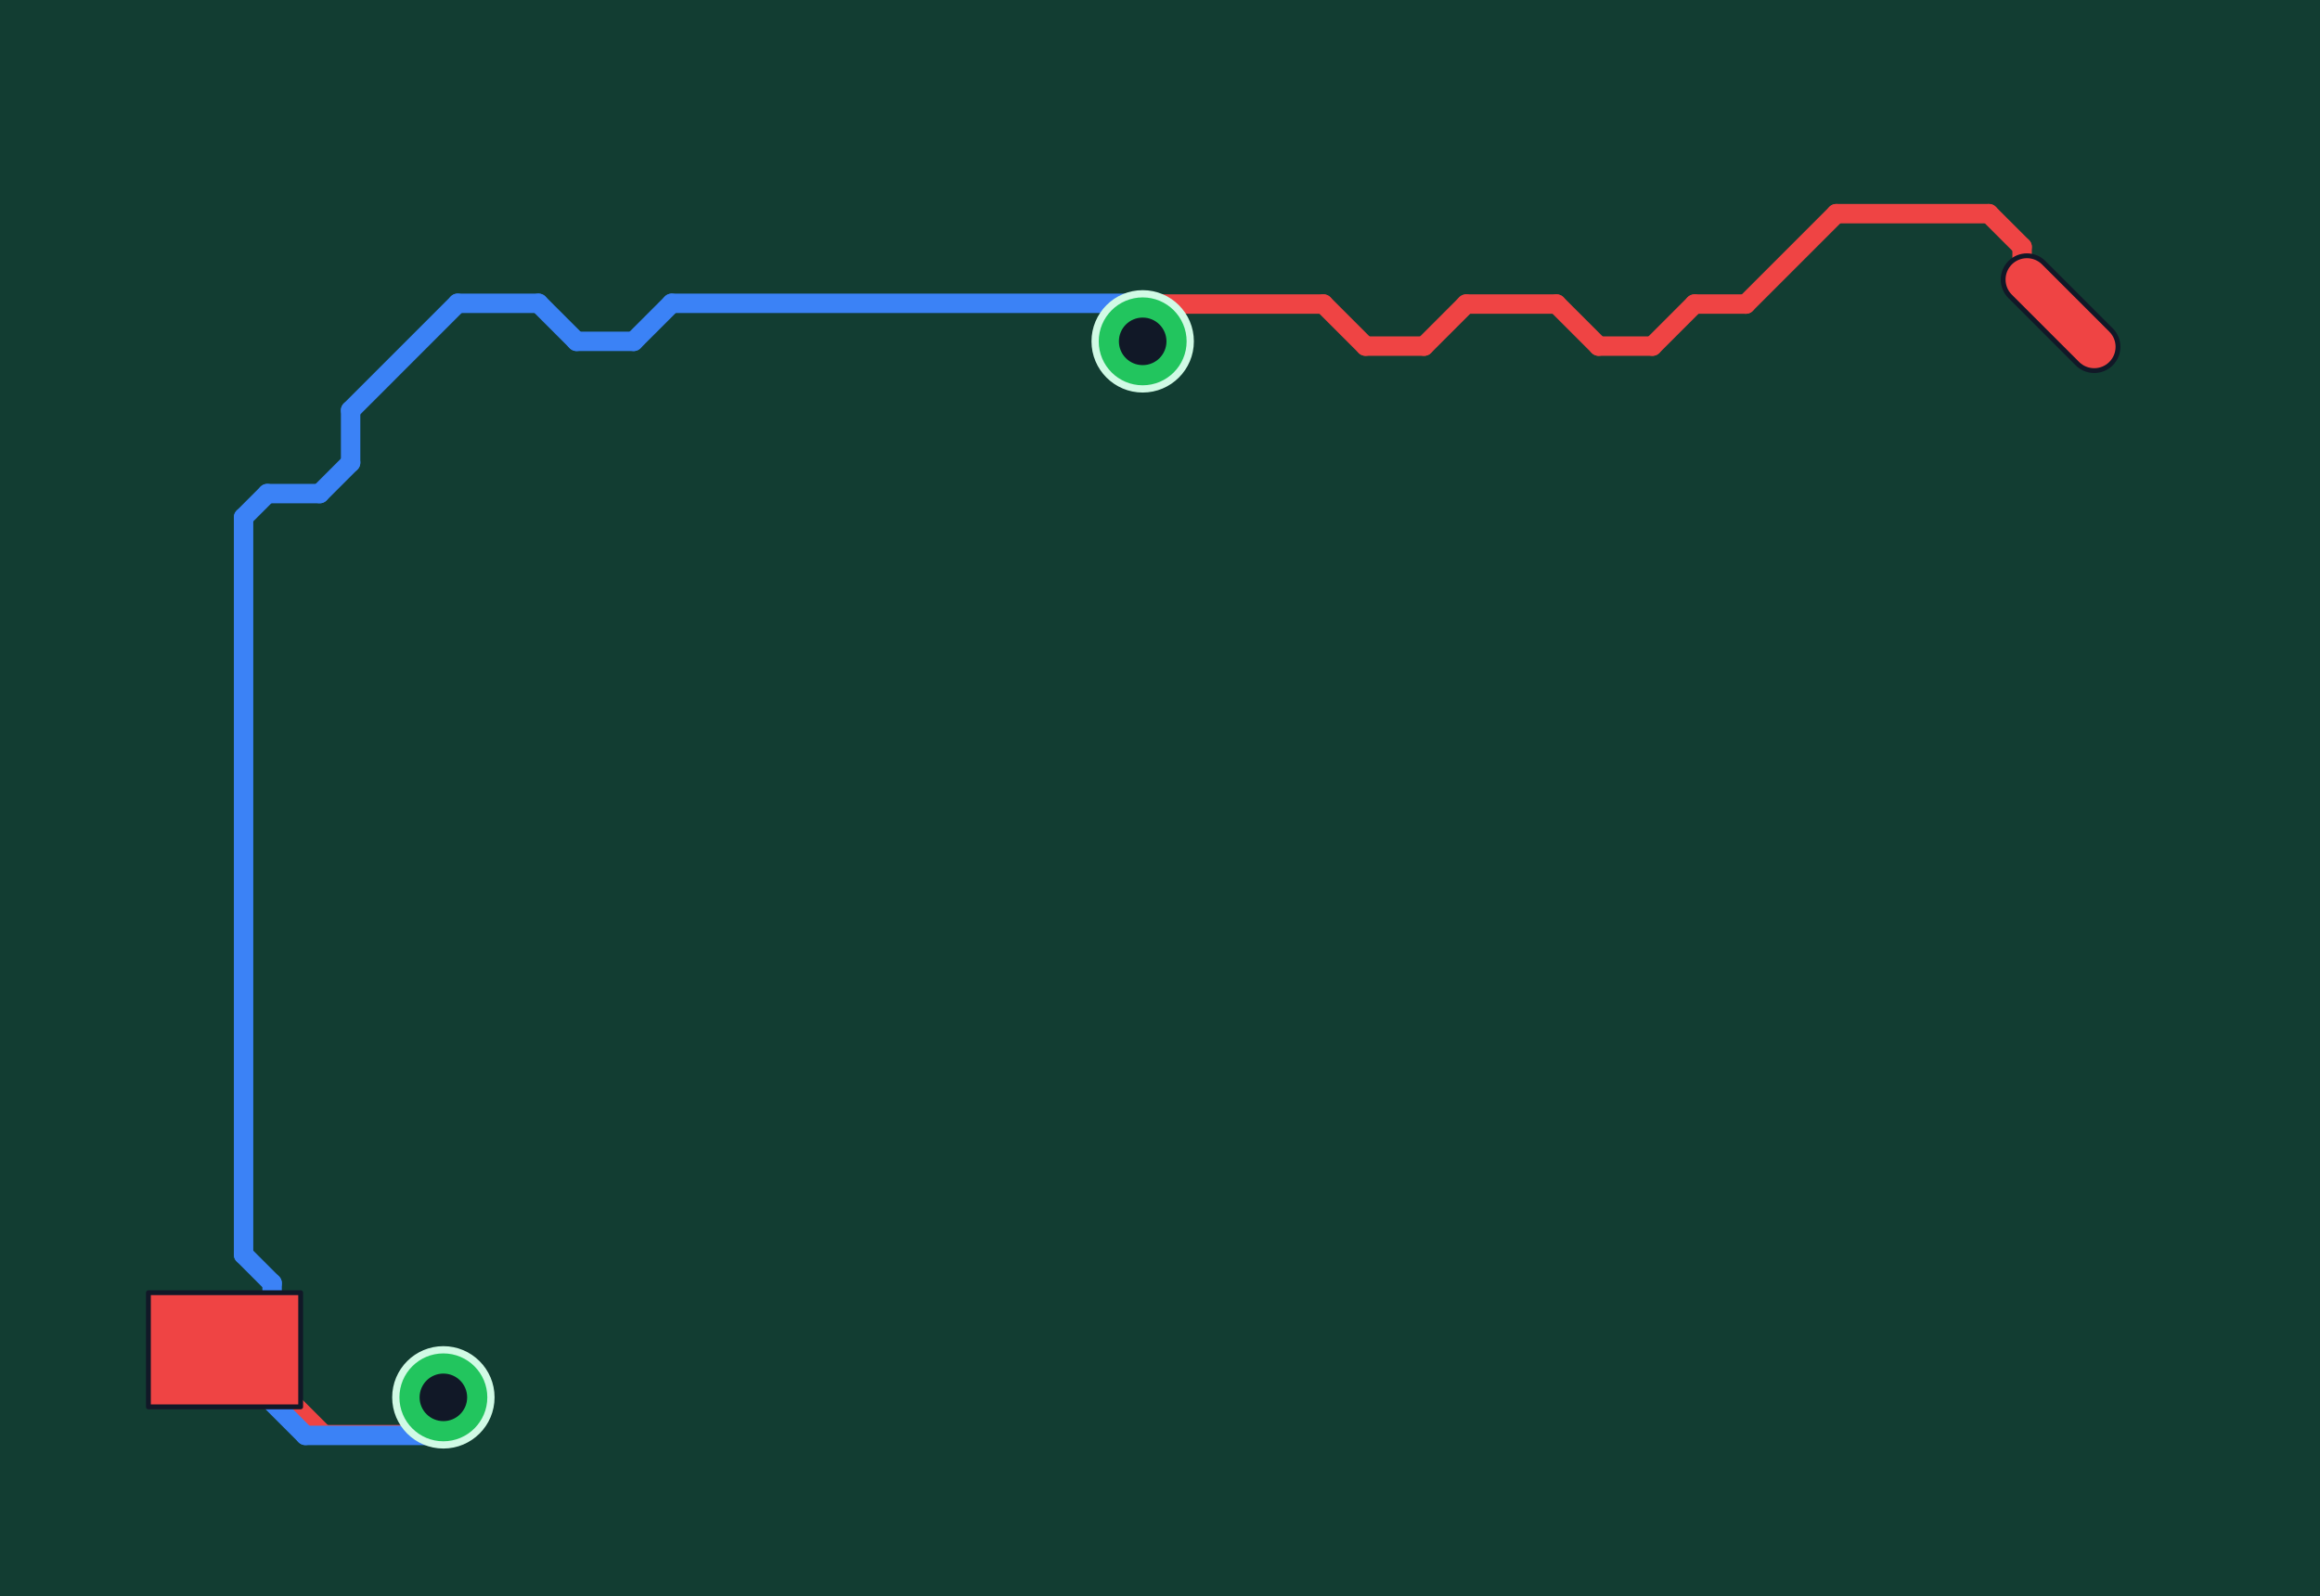
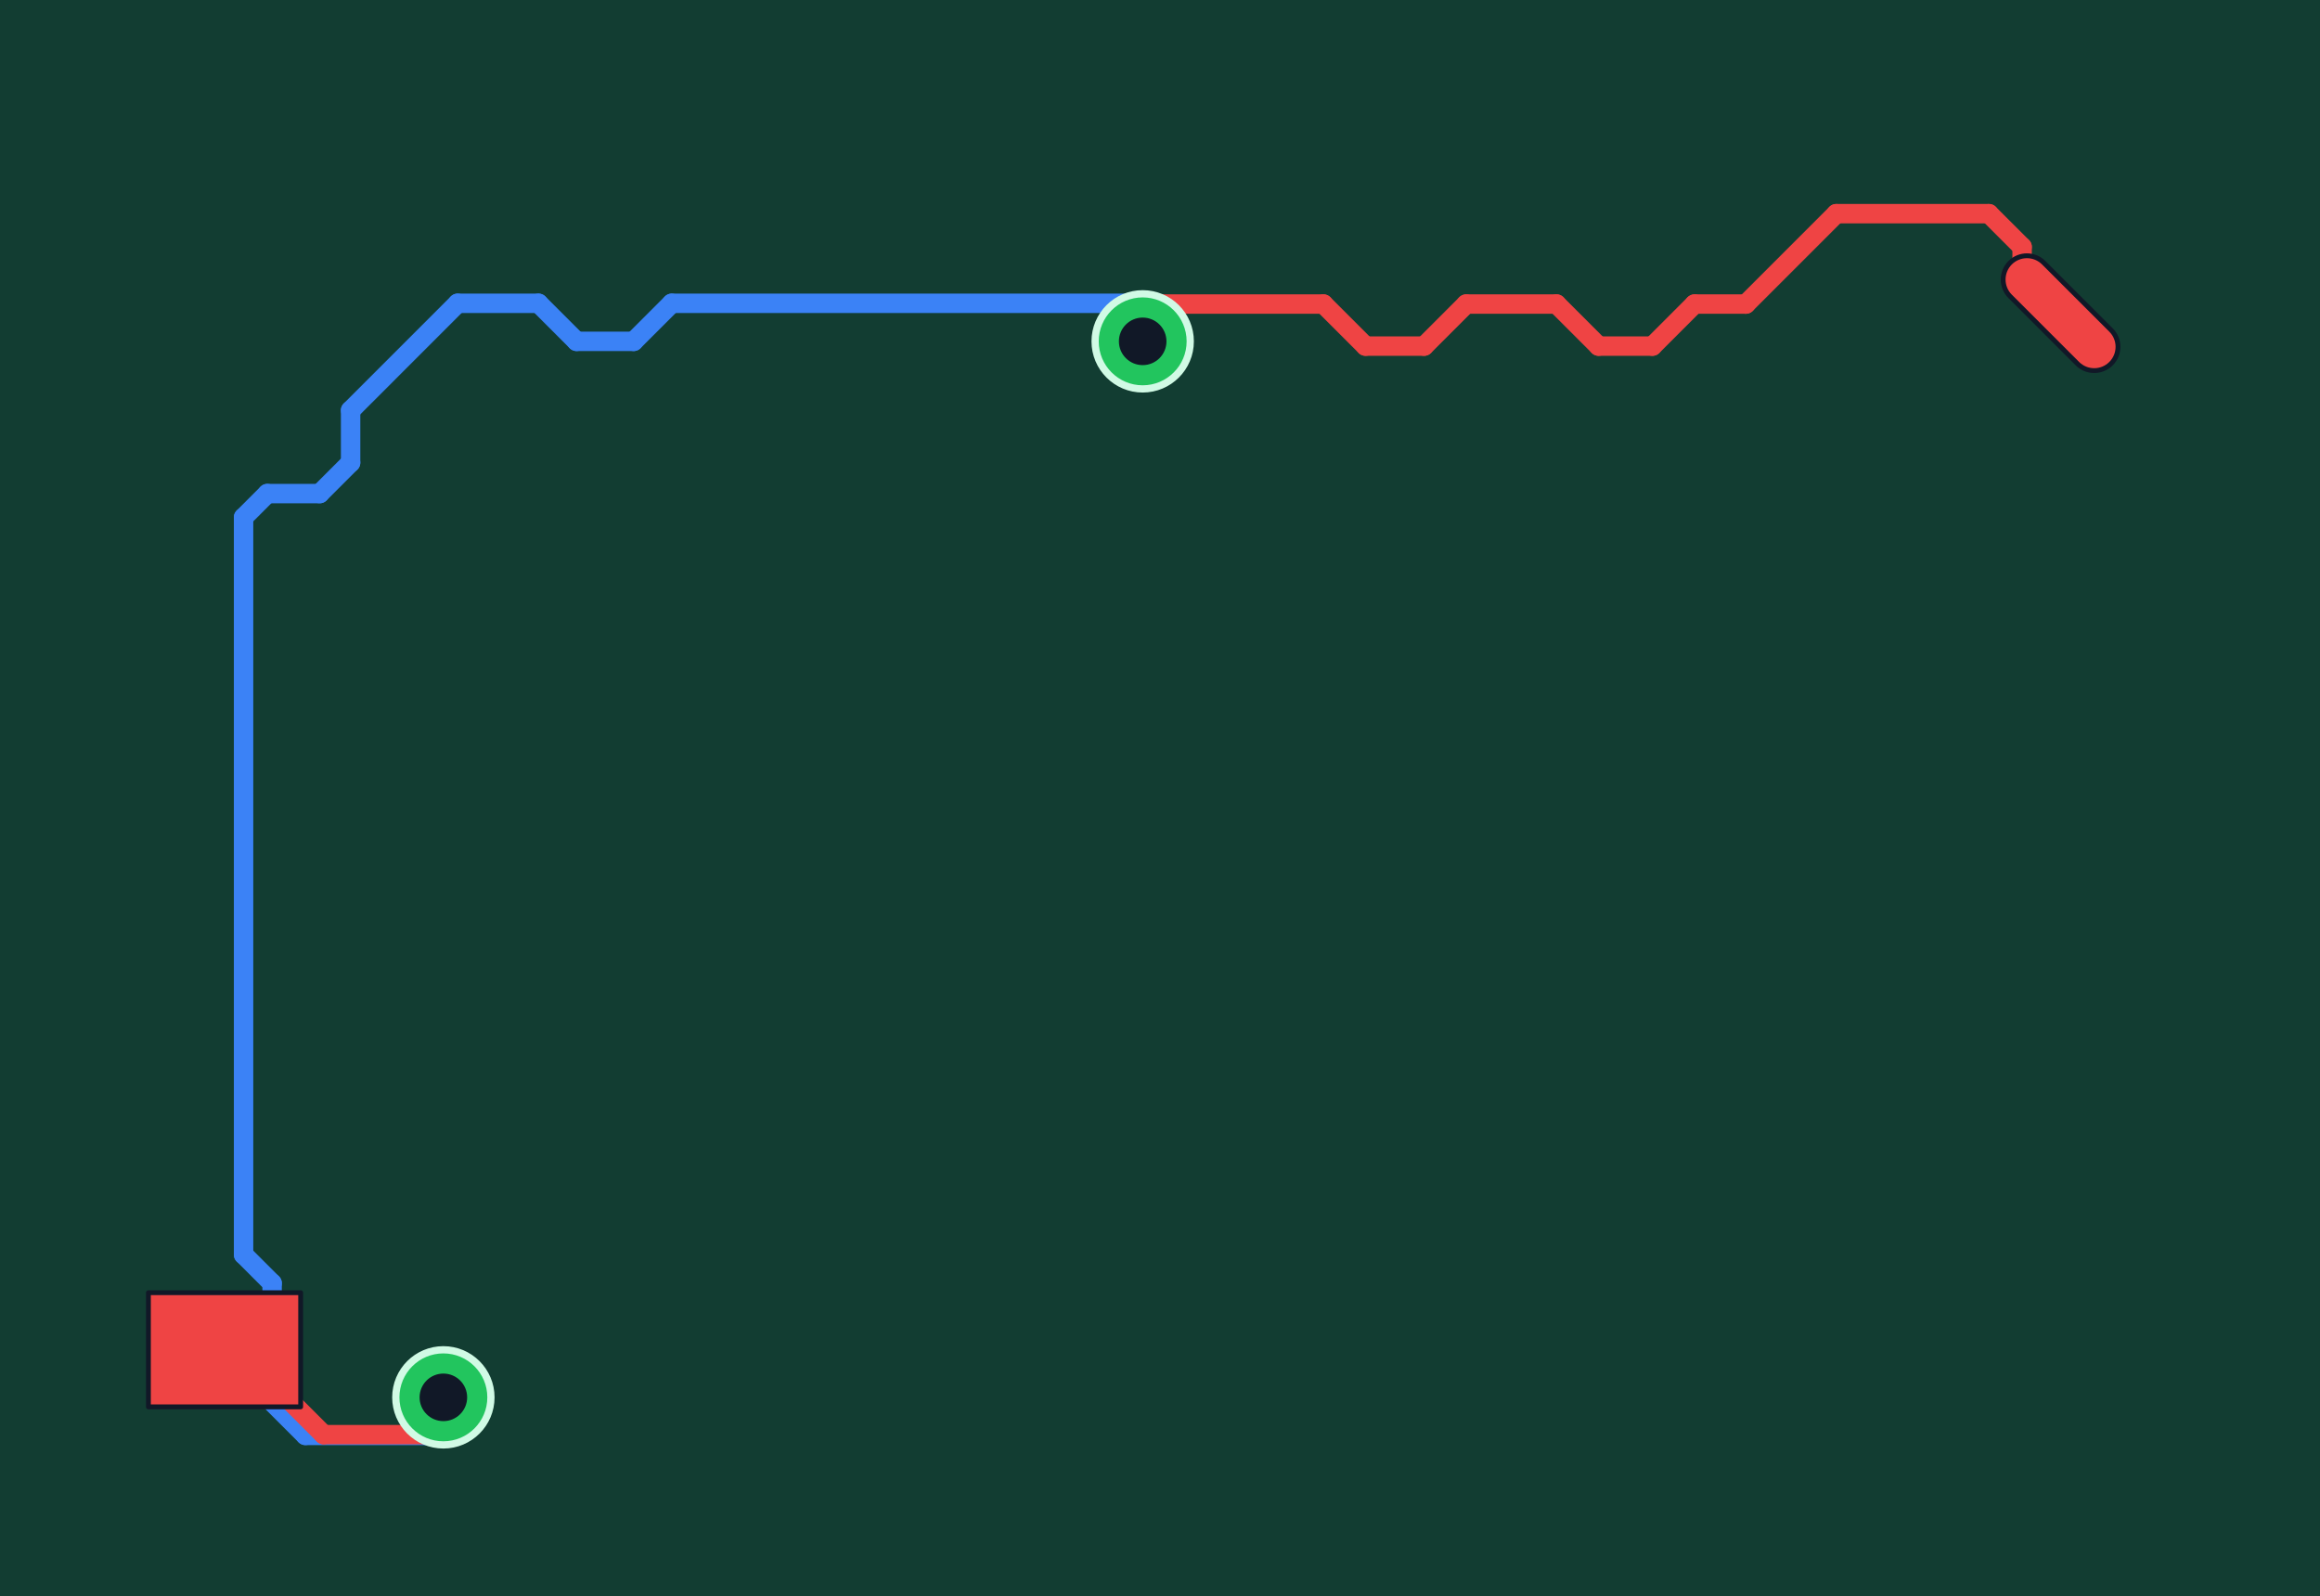
<svg xmlns="http://www.w3.org/2000/svg" width="1000" height="688" viewBox="0 0 480 330" role="img" aria-label="Novena net — EDP_TXAUX_P" class="altium-pcb" data-renderer="altiumts">
  <rect width="100%" height="100%" fill="#071a16" />
  <g stroke-linecap="round" stroke-linejoin="round">
    <polygon data-record="BoardOutline" points="-402.363,897.284 1333.858,897.284 1333.858,542.953 1396.85,479.961 1562.204,479.961 1562.204,-480.669 -402.363,-480.669 -402.363,897.284" fill="#123d32" stroke="#6ee7b7" stroke-width="3" />
+     <line data-record="Track" data-layer="BOTTOM" x1="50.393" y1="284.095" x2="63.188" y2="296.89" stroke="#3b82f6" stroke-width="4.016" />
+     <line data-record="Track" data-layer="BOTTOM" x1="63.188" y1="296.89" x2="92.716" y2="296.89" stroke="#3b82f6" stroke-width="4.016" />
+     <line data-record="Track" data-layer="BOTTOM" x1="50.393" y1="259.489" x2="56.299" y2="265.394" stroke="#3b82f6" stroke-width="4.016" />
+     <line data-record="Track" data-layer="BOTTOM" x1="56.299" y1="273.268" x2="56.299" y2="265.394" stroke="#3b82f6" stroke-width="4.016" />
+     <line data-record="Track" data-layer="BOTTOM" x1="50.393" y1="279.174" x2="56.299" y2="273.268" stroke="#3b82f6" stroke-width="4.016" />
+     <line data-record="Track" data-layer="BOTTOM" x1="50.393" y1="284.095" x2="50.393" y2="279.174" stroke="#3b82f6" stroke-width="4.016" />
+     <line data-record="Track" data-layer="BOTTOM" x1="50.393" y1="259.489" x2="50.393" y2="106.93" stroke="#3b82f6" stroke-width="4.016" />
+     <line data-record="Track" data-layer="BOTTOM" x1="72.539" y1="95.611" x2="72.539" y2="84.784" stroke="#3b82f6" stroke-width="4.016" />
+     <line data-record="Track" data-layer="BOTTOM" x1="66.141" y1="102.008" x2="72.539" y2="95.611" stroke="#3b82f6" stroke-width="4.016" />
+     <line data-record="Track" data-layer="BOTTOM" x1="55.314" y1="102.008" x2="66.141" y2="102.008" stroke="#3b82f6" stroke-width="4.016" />
+     <line data-record="Track" data-layer="BOTTOM" x1="50.393" y1="106.93" x2="55.314" y2="102.008" stroke="#3b82f6" stroke-width="4.016" />
+     <line data-record="Track" data-layer="BOTTOM" x1="72.539" y1="84.784" x2="94.684" y2="62.638" stroke="#3b82f6" stroke-width="4.016" />
+     <line data-record="Track" data-layer="BOTTOM" x1="94.684" y1="62.638" x2="111.417" y2="62.638" stroke="#3b82f6" stroke-width="4.016" />
+     <line data-record="Track" data-layer="BOTTOM" x1="138.976" y1="62.638" x2="236.417" y2="62.638" stroke="#3b82f6" stroke-width="4.016" />
+     <line data-record="Track" data-layer="BOTTOM" x1="111.417" y1="62.638" x2="119.291" y2="70.512" stroke="#3b82f6" stroke-width="4.016" />
+     <line data-record="Track" data-layer="BOTTOM" x1="119.291" y1="70.512" x2="131.102" y2="70.512" stroke="#3b82f6" stroke-width="4.016" />
+     <line data-record="Track" data-layer="BOTTOM" x1="131.102" y1="70.512" x2="138.976" y2="62.638" stroke="#3b82f6" stroke-width="4.016" />
    <line data-record="Track" data-layer="TOP" x1="411.501" y1="44.095" x2="418.368" y2="50.962" stroke="#ef4444" stroke-width="4.016" />
    <line data-record="Track" data-layer="TOP" x1="418.368" y1="50.962" x2="418.368" y2="56.728" stroke="#ef4444" stroke-width="4.016" />
    <line data-record="Track" data-layer="TOP" x1="418.368" y1="56.728" x2="426.326" y2="64.686" stroke="#ef4444" stroke-width="4.016" />
    <line data-record="Track" data-layer="TOP" x1="379.915" y1="44.095" x2="411.501" y2="44.095" stroke="#ef4444" stroke-width="4.016" />
    <line data-record="Track" data-layer="TOP" x1="361.214" y1="62.796" x2="379.915" y2="44.095" stroke="#ef4444" stroke-width="4.016" />
    <line data-record="Track" data-layer="TOP" x1="49.409" y1="279.174" x2="66.968" y2="296.733" stroke="#ef4444" stroke-width="4.016" />
    <line data-record="Track" data-layer="TOP" x1="46.456" y1="279.174" x2="49.409" y2="279.174" stroke="#ef4444" stroke-width="4.016" />
    <line data-record="Track" data-layer="TOP" x1="66.968" y1="296.733" x2="90.747" y2="296.733" stroke="#ef4444" stroke-width="4.016" />
    <line data-record="Track" data-layer="TOP" x1="341.889" y1="71.497" x2="350.59" y2="62.796" stroke="#ef4444" stroke-width="4.016" />
    <line data-record="Track" data-layer="TOP" x1="330.747" y1="71.497" x2="341.889" y2="71.497" stroke="#ef4444" stroke-width="4.016" />
    <line data-record="Track" data-layer="TOP" x1="322.047" y1="62.796" x2="330.747" y2="71.497" stroke="#ef4444" stroke-width="4.016" />
    <line data-record="Track" data-layer="TOP" x1="350.59" y1="62.796" x2="361.214" y2="62.796" stroke="#ef4444" stroke-width="4.016" />
    <line data-record="Track" data-layer="TOP" x1="294.645" y1="71.497" x2="303.346" y2="62.796" stroke="#ef4444" stroke-width="4.016" />
    <line data-record="Track" data-layer="TOP" x1="282.519" y1="71.497" x2="294.645" y2="71.497" stroke="#ef4444" stroke-width="4.016" />
    <line data-record="Track" data-layer="TOP" x1="273.818" y1="62.796" x2="282.519" y2="71.497" stroke="#ef4444" stroke-width="4.016" />
    <line data-record="Track" data-layer="TOP" x1="236.417" y1="62.796" x2="273.818" y2="62.796" stroke="#ef4444" stroke-width="4.016" />
    <line data-record="Track" data-layer="TOP" x1="303.346" y1="62.796" x2="322.047" y2="62.796" stroke="#ef4444" stroke-width="4.016" />
-     <line data-record="Track" data-layer="BOTTOM" x1="50.393" y1="284.095" x2="63.188" y2="296.89" stroke="#3b82f6" stroke-width="4.016" />
-     <line data-record="Track" data-layer="BOTTOM" x1="63.188" y1="296.89" x2="92.716" y2="296.89" stroke="#3b82f6" stroke-width="4.016" />
-     <line data-record="Track" data-layer="BOTTOM" x1="50.393" y1="259.489" x2="56.299" y2="265.394" stroke="#3b82f6" stroke-width="4.016" />
-     <line data-record="Track" data-layer="BOTTOM" x1="56.299" y1="273.268" x2="56.299" y2="265.394" stroke="#3b82f6" stroke-width="4.016" />
-     <line data-record="Track" data-layer="BOTTOM" x1="50.393" y1="279.174" x2="56.299" y2="273.268" stroke="#3b82f6" stroke-width="4.016" />
-     <line data-record="Track" data-layer="BOTTOM" x1="50.393" y1="284.095" x2="50.393" y2="279.174" stroke="#3b82f6" stroke-width="4.016" />
-     <line data-record="Track" data-layer="BOTTOM" x1="50.393" y1="259.489" x2="50.393" y2="106.93" stroke="#3b82f6" stroke-width="4.016" />
-     <line data-record="Track" data-layer="BOTTOM" x1="72.539" y1="95.611" x2="72.539" y2="84.784" stroke="#3b82f6" stroke-width="4.016" />
-     <line data-record="Track" data-layer="BOTTOM" x1="66.141" y1="102.008" x2="72.539" y2="95.611" stroke="#3b82f6" stroke-width="4.016" />
-     <line data-record="Track" data-layer="BOTTOM" x1="55.314" y1="102.008" x2="66.141" y2="102.008" stroke="#3b82f6" stroke-width="4.016" />
-     <line data-record="Track" data-layer="BOTTOM" x1="50.393" y1="106.93" x2="55.314" y2="102.008" stroke="#3b82f6" stroke-width="4.016" />
-     <line data-record="Track" data-layer="BOTTOM" x1="72.539" y1="84.784" x2="94.684" y2="62.638" stroke="#3b82f6" stroke-width="4.016" />
-     <line data-record="Track" data-layer="BOTTOM" x1="94.684" y1="62.638" x2="111.417" y2="62.638" stroke="#3b82f6" stroke-width="4.016" />
-     <line data-record="Track" data-layer="BOTTOM" x1="138.976" y1="62.638" x2="236.417" y2="62.638" stroke="#3b82f6" stroke-width="4.016" />
-     <line data-record="Track" data-layer="BOTTOM" x1="111.417" y1="62.638" x2="119.291" y2="70.512" stroke="#3b82f6" stroke-width="4.016" />
-     <line data-record="Track" data-layer="BOTTOM" x1="119.291" y1="70.512" x2="131.102" y2="70.512" stroke="#3b82f6" stroke-width="4.016" />
-     <line data-record="Track" data-layer="BOTTOM" x1="131.102" y1="70.512" x2="138.976" y2="62.638" stroke="#3b82f6" stroke-width="4.016" />
    <g data-record="Pad" data-layer="TOP" data-pad-name="48" data-pad-shape="ROUND" data-pad-stack-layer="0" data-pad-stack-mode="SIMPLE" data-plated="true" transform="rotate(-225 426.3258 64.6854)">
      <rect x="421.404" y="49.922" width="9.842" height="29.528" rx="4.921" ry="4.921" fill="#ef4444" stroke="#111827" stroke-width="1" />
    </g>
    <g data-record="Pad" data-layer="TOP" data-pad-name="2" data-pad-shape="RECTANGLE" data-pad-stack-layer="0" data-pad-stack-mode="SIMPLE" data-plated="true" transform="rotate(-90 46.4561 279.1738)">
      <rect x="34.645" y="263.426" width="23.622" height="31.496" fill="#ef4444" stroke="#111827" stroke-width="1" />
    </g>
    <g data-record="Via" data-layer="MULTILAYER">
      <circle cx="91.732" cy="289.016" r="9.842" fill="#22c55e" stroke="#d1fae5" stroke-width="1.5" />
      <circle cx="91.732" cy="289.016" r="4.921" fill="#111827" />
    </g>
    <g data-record="Via" data-layer="MULTILAYER">
      <circle cx="236.417" cy="70.512" r="9.842" fill="#22c55e" stroke="#d1fae5" stroke-width="1.5" />
      <circle cx="236.417" cy="70.512" r="4.921" fill="#111827" />
    </g>
  </g>
</svg>
